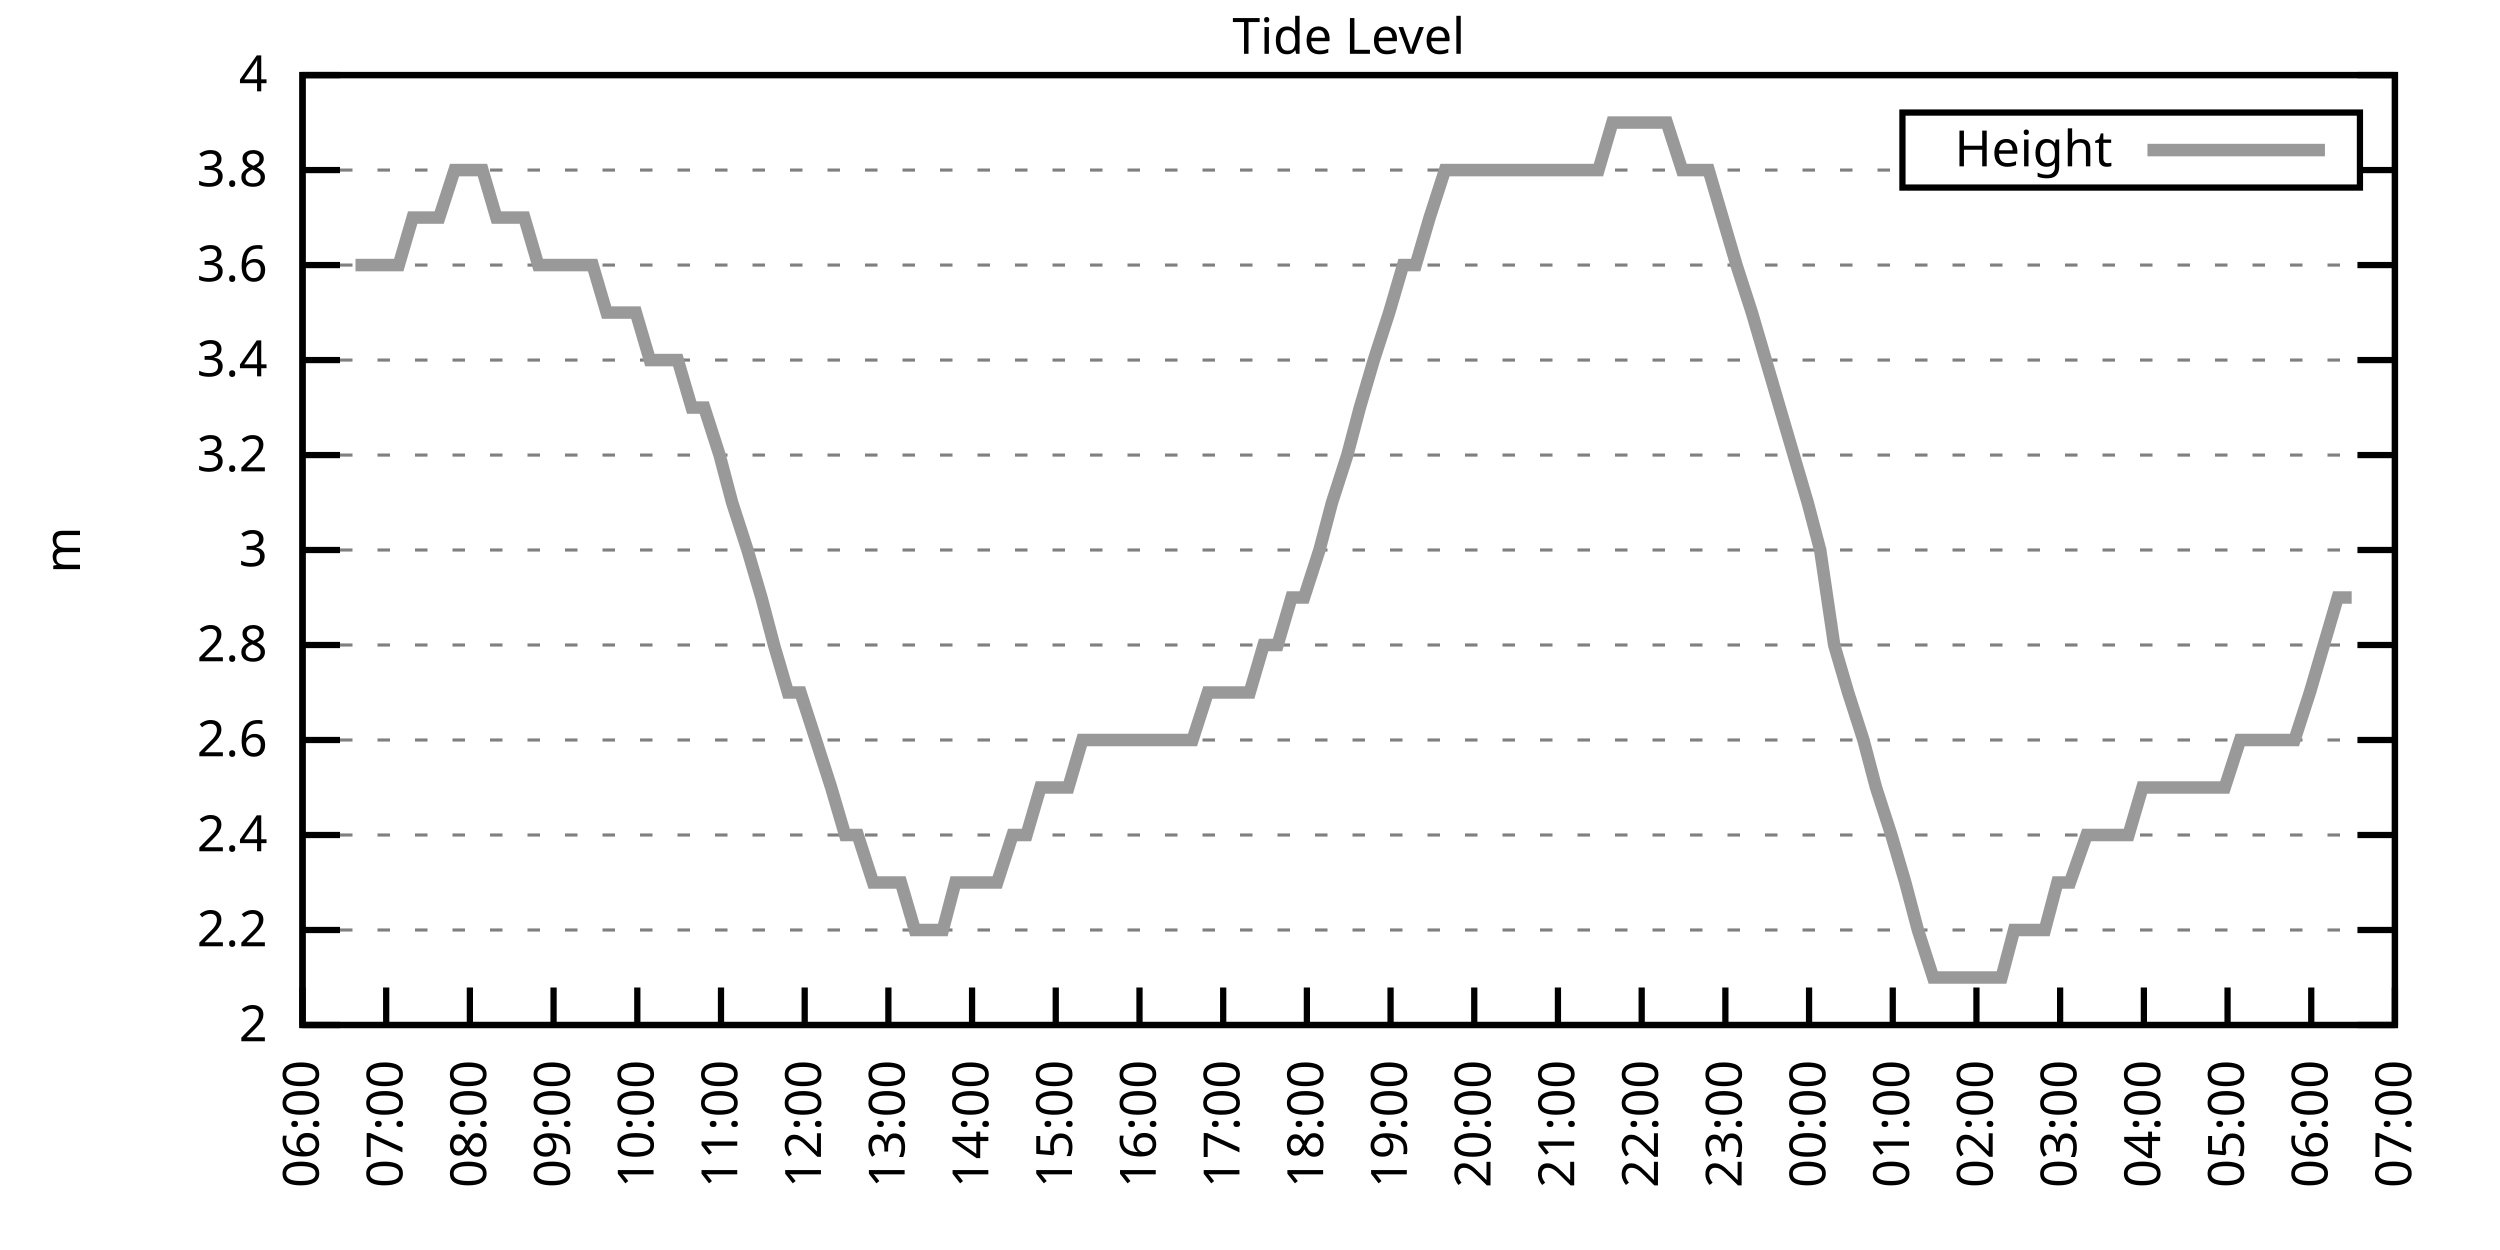
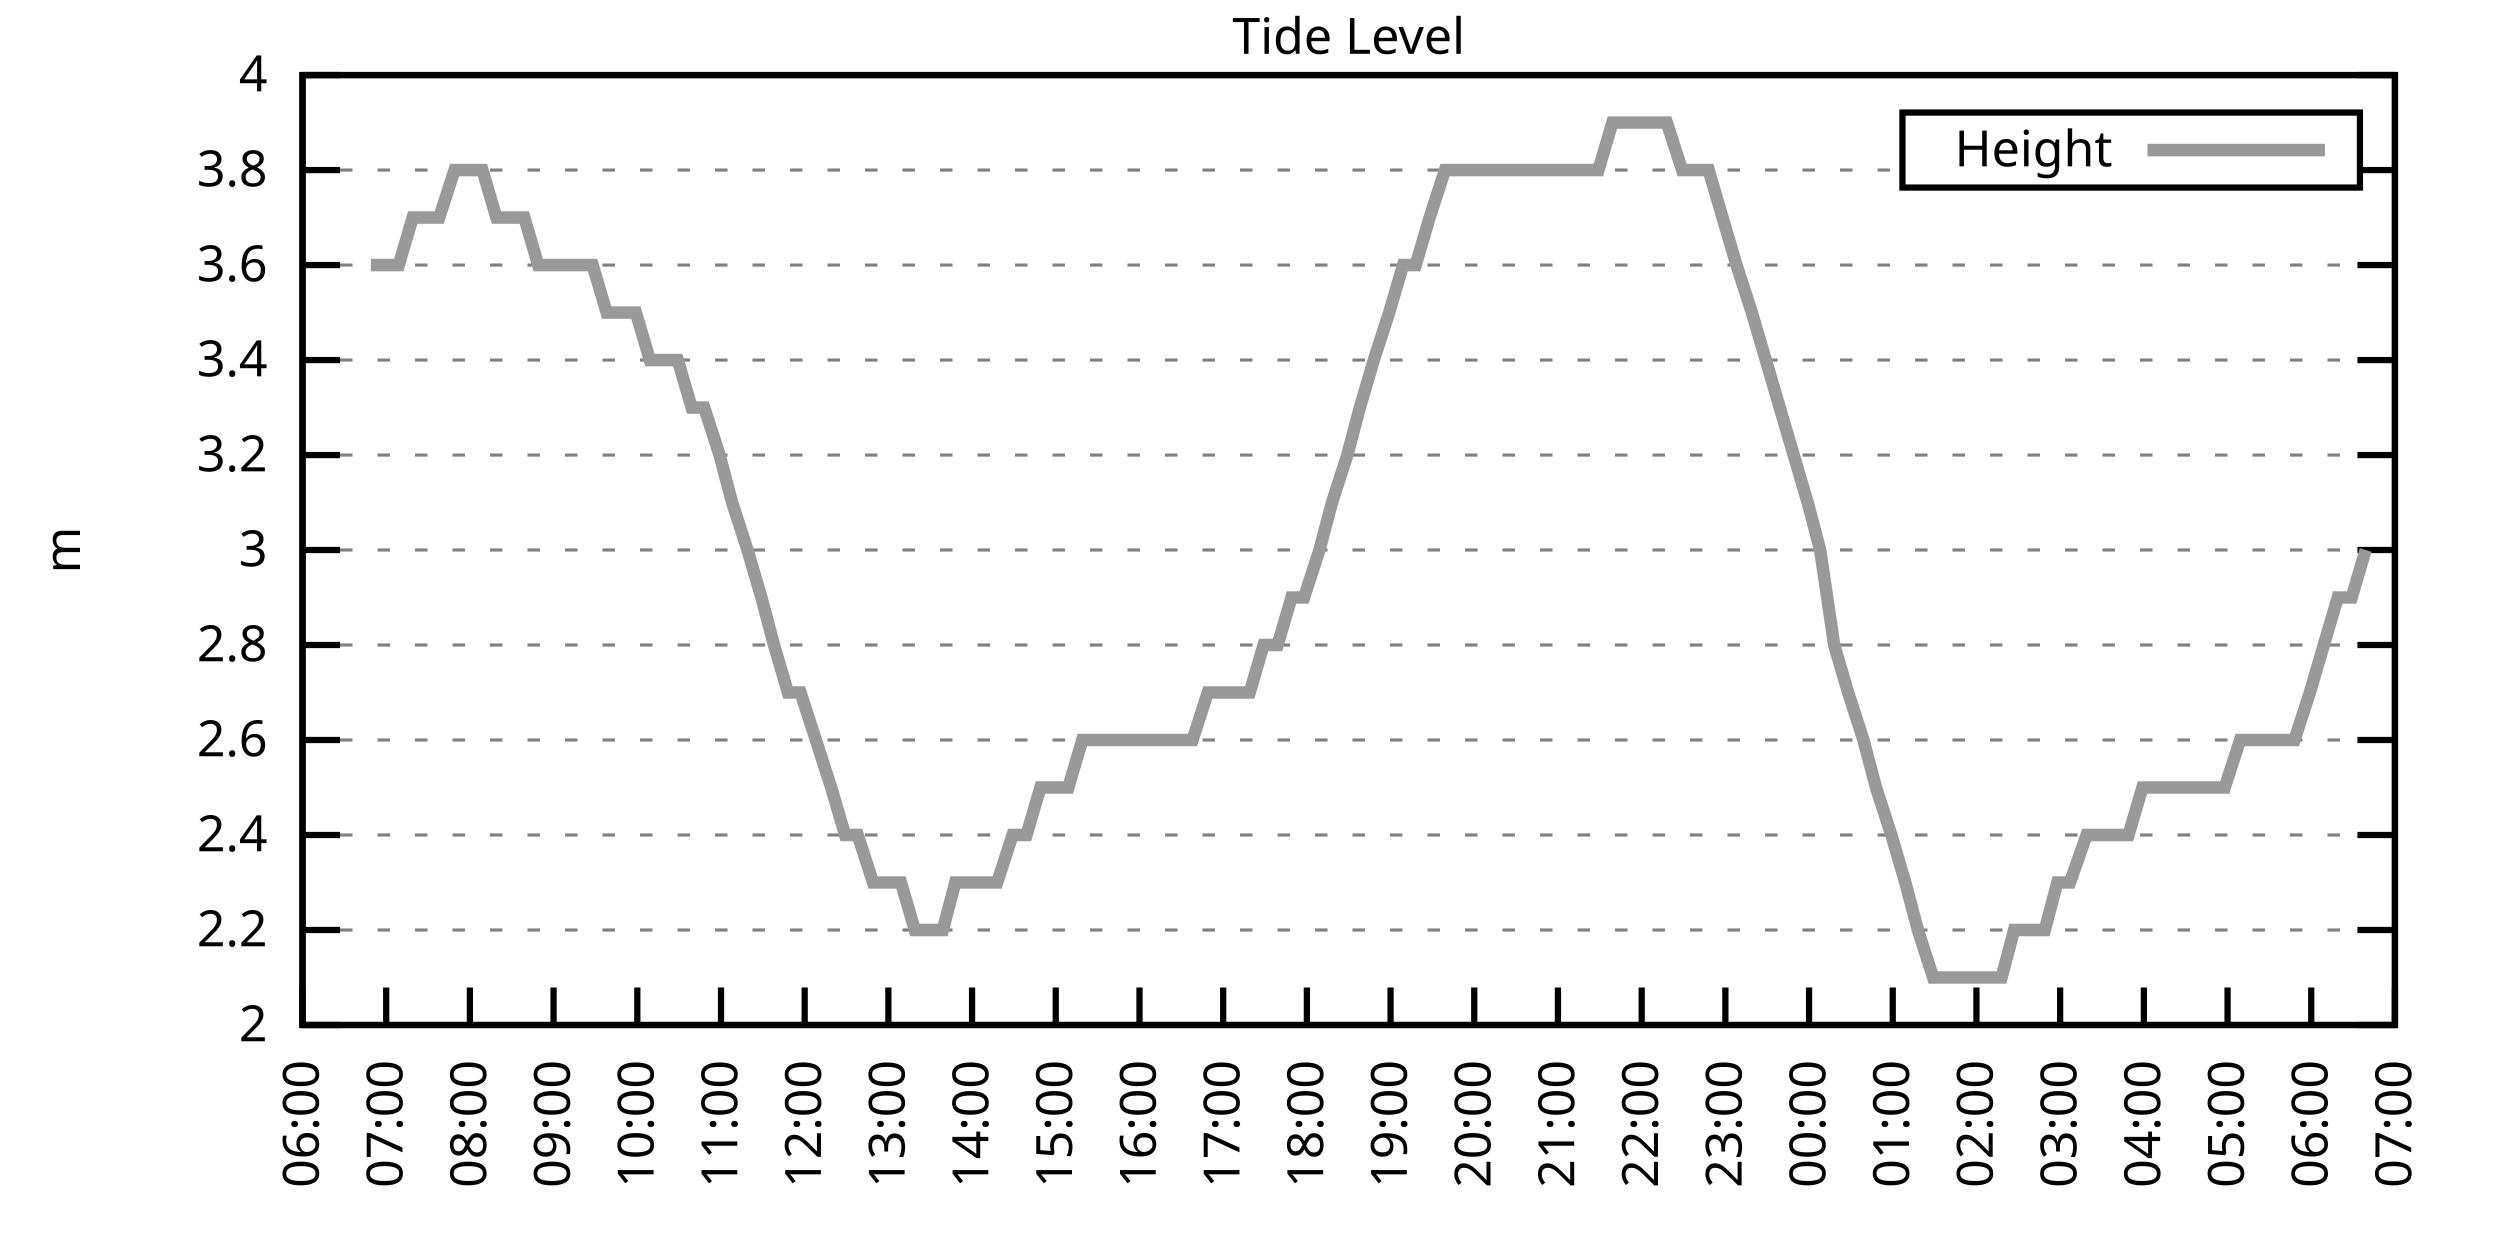
<svg xmlns="http://www.w3.org/2000/svg" xmlns:xlink="http://www.w3.org/1999/xlink" width="400" height="200" viewBox="0 0 400 200">
  <g id="gnuplot_canvas">
    <rect x="0" y="0" width="400" height="200" fill="none" />
    <defs>
      <circle id="gpDot" r="0.5" stroke-width="0.5" stroke="currentColor" />
      <path id="gpPt0" stroke-width="0.333" stroke="currentColor" d="M-1,0 h2 M0,-1 v2" />
      <path id="gpPt1" stroke-width="0.333" stroke="currentColor" d="M-1,-1 L1,1 M1,-1 L-1,1" />
      <path id="gpPt2" stroke-width="0.333" stroke="currentColor" d="M-1,0 L1,0 M0,-1 L0,1 M-1,-1 L1,1 M-1,1 L1,-1" />
      <rect id="gpPt3" stroke-width="0.333" stroke="currentColor" x="-1" y="-1" width="2" height="2" />
      <rect id="gpPt4" stroke-width="0.333" stroke="currentColor" fill="currentColor" x="-1" y="-1" width="2" height="2" />
      <circle id="gpPt5" stroke-width="0.333" stroke="currentColor" cx="0" cy="0" r="1" />
      <use xlink:href="#gpPt5" id="gpPt6" fill="currentColor" stroke="none" />
      <path id="gpPt7" stroke-width="0.333" stroke="currentColor" d="M0,-1.33 L-1.33,0.67 L1.33,0.67 z" />
      <use xlink:href="#gpPt7" id="gpPt8" fill="currentColor" stroke="none" />
      <use xlink:href="#gpPt7" id="gpPt9" stroke="currentColor" transform="rotate(180)" />
      <use xlink:href="#gpPt9" id="gpPt10" fill="currentColor" stroke="none" />
      <use xlink:href="#gpPt3" id="gpPt11" stroke="currentColor" transform="rotate(45)" />
      <use xlink:href="#gpPt11" id="gpPt12" fill="currentColor" stroke="none" />
      <path id="gpPt13" stroke-width="0.333" stroke="currentColor" d="M0,1.330 L1.265,0.411 L0.782,-1.067 L-0.782,-1.076 L-1.265,0.411 z" />
      <use xlink:href="#gpPt13" id="gpPt14" fill="currentColor" stroke="none" />
      <filter id="textbox" filterUnits="objectBoundingBox" x="0" y="0" height="1" width="1">
        <feFlood flood-color="white" flood-opacity="1" result="bgnd" />
        <feComposite in="SourceGraphic" in2="bgnd" operator="atop" />
      </filter>
      <filter id="greybox" filterUnits="objectBoundingBox" x="0" y="0" height="1" width="1">
        <feFlood flood-color="lightgrey" flood-opacity="1" result="grey" />
        <feComposite in="SourceGraphic" in2="grey" operator="atop" />
      </filter>
    </defs>
    <g fill="none" color="white" stroke="currentColor" stroke-width="1.00" stroke-linecap="butt" stroke-linejoin="miter">
</g>
    <g fill="none" color="black" stroke="currentColor" stroke-width="1.00" stroke-linecap="butt" stroke-linejoin="miter">
      <g stroke="none" shape-rendering="crispEdges">
        <polygon fill="rgb(255, 255, 255)" points="48.40,164.00 383.18,164.00 383.18,12.02 48.40,12.02 " />
      </g>
    </g>
    <g fill="none" color="black" stroke="currentColor" stroke-width="1.00" stroke-linecap="butt" stroke-linejoin="miter">
</g>
    <g fill="none" color="black" stroke="black" stroke-width="0.50" stroke-linecap="butt" stroke-linejoin="miter">
</g>
    <g fill="none" color="gray" stroke="currentColor" stroke-width="0.50" stroke-linecap="butt" stroke-linejoin="miter">
      <path stroke="gray" stroke-dasharray="2,4" class="gridline" d="M48.40,164.00 L383.19,164.00  " />
    </g>
    <g fill="none" color="gray" stroke="gray" stroke-width="1.00" stroke-linecap="butt" stroke-linejoin="miter">
</g>
    <g fill="none" color="black" stroke="currentColor" stroke-width="1.00" stroke-linecap="butt" stroke-linejoin="miter">
      <path stroke="black" d="M48.40,164.00 L54.40,164.00 M383.19,164.00 L377.19,164.00  " />
      <g transform="translate(42.80,166.60)" stroke="none" fill="black" font-family="Sans" font-size="8.00" text-anchor="end">
        <text>
          <tspan font-family="Sans"> 2</tspan>
        </text>
      </g>
    </g>
    <g fill="none" color="black" stroke="currentColor" stroke-width="1.00" stroke-linecap="butt" stroke-linejoin="miter">
</g>
    <g fill="none" color="black" stroke="black" stroke-width="0.50" stroke-linecap="butt" stroke-linejoin="miter">
</g>
    <g fill="none" color="gray" stroke="currentColor" stroke-width="0.50" stroke-linecap="butt" stroke-linejoin="miter">
      <path stroke="gray" stroke-dasharray="2,4" class="gridline" d="M48.40,148.80 L383.19,148.80  " />
    </g>
    <g fill="none" color="gray" stroke="gray" stroke-width="1.00" stroke-linecap="butt" stroke-linejoin="miter">
</g>
    <g fill="none" color="black" stroke="currentColor" stroke-width="1.00" stroke-linecap="butt" stroke-linejoin="miter">
      <path stroke="black" d="M48.40,148.80 L54.40,148.80 M383.19,148.80 L377.19,148.80  " />
      <g transform="translate(42.80,151.40)" stroke="none" fill="black" font-family="Sans" font-size="8.00" text-anchor="end">
        <text>
          <tspan font-family="Sans"> 2.2</tspan>
        </text>
      </g>
    </g>
    <g fill="none" color="black" stroke="currentColor" stroke-width="1.00" stroke-linecap="butt" stroke-linejoin="miter">
</g>
    <g fill="none" color="black" stroke="black" stroke-width="0.50" stroke-linecap="butt" stroke-linejoin="miter">
</g>
    <g fill="none" color="gray" stroke="currentColor" stroke-width="0.50" stroke-linecap="butt" stroke-linejoin="miter">
      <path stroke="gray" stroke-dasharray="2,4" class="gridline" d="M48.40,133.60 L383.19,133.60  " />
    </g>
    <g fill="none" color="gray" stroke="gray" stroke-width="1.00" stroke-linecap="butt" stroke-linejoin="miter">
</g>
    <g fill="none" color="black" stroke="currentColor" stroke-width="1.00" stroke-linecap="butt" stroke-linejoin="miter">
      <path stroke="black" d="M48.40,133.60 L54.40,133.60 M383.19,133.60 L377.19,133.60  " />
      <g transform="translate(42.80,136.20)" stroke="none" fill="black" font-family="Sans" font-size="8.00" text-anchor="end">
        <text>
          <tspan font-family="Sans"> 2.4</tspan>
        </text>
      </g>
    </g>
    <g fill="none" color="black" stroke="currentColor" stroke-width="1.00" stroke-linecap="butt" stroke-linejoin="miter">
</g>
    <g fill="none" color="black" stroke="black" stroke-width="0.50" stroke-linecap="butt" stroke-linejoin="miter">
</g>
    <g fill="none" color="gray" stroke="currentColor" stroke-width="0.50" stroke-linecap="butt" stroke-linejoin="miter">
      <path stroke="gray" stroke-dasharray="2,4" class="gridline" d="M48.40,118.40 L383.19,118.40  " />
    </g>
    <g fill="none" color="gray" stroke="gray" stroke-width="1.00" stroke-linecap="butt" stroke-linejoin="miter">
</g>
    <g fill="none" color="black" stroke="currentColor" stroke-width="1.00" stroke-linecap="butt" stroke-linejoin="miter">
      <path stroke="black" d="M48.40,118.40 L54.40,118.40 M383.19,118.40 L377.19,118.40  " />
      <g transform="translate(42.80,121.00)" stroke="none" fill="black" font-family="Sans" font-size="8.00" text-anchor="end">
        <text>
          <tspan font-family="Sans"> 2.6</tspan>
        </text>
      </g>
    </g>
    <g fill="none" color="black" stroke="currentColor" stroke-width="1.00" stroke-linecap="butt" stroke-linejoin="miter">
</g>
    <g fill="none" color="black" stroke="black" stroke-width="0.50" stroke-linecap="butt" stroke-linejoin="miter">
</g>
    <g fill="none" color="gray" stroke="currentColor" stroke-width="0.50" stroke-linecap="butt" stroke-linejoin="miter">
      <path stroke="gray" stroke-dasharray="2,4" class="gridline" d="M48.40,103.20 L383.19,103.20  " />
    </g>
    <g fill="none" color="gray" stroke="gray" stroke-width="1.00" stroke-linecap="butt" stroke-linejoin="miter">
</g>
    <g fill="none" color="black" stroke="currentColor" stroke-width="1.00" stroke-linecap="butt" stroke-linejoin="miter">
      <path stroke="black" d="M48.40,103.20 L54.40,103.20 M383.19,103.20 L377.19,103.20  " />
      <g transform="translate(42.80,105.80)" stroke="none" fill="black" font-family="Sans" font-size="8.00" text-anchor="end">
        <text>
          <tspan font-family="Sans"> 2.8</tspan>
        </text>
      </g>
    </g>
    <g fill="none" color="black" stroke="currentColor" stroke-width="1.00" stroke-linecap="butt" stroke-linejoin="miter">
</g>
    <g fill="none" color="black" stroke="black" stroke-width="0.50" stroke-linecap="butt" stroke-linejoin="miter">
</g>
    <g fill="none" color="gray" stroke="currentColor" stroke-width="0.50" stroke-linecap="butt" stroke-linejoin="miter">
      <path stroke="gray" stroke-dasharray="2,4" class="gridline" d="M48.40,88.00 L383.19,88.00  " />
    </g>
    <g fill="none" color="gray" stroke="gray" stroke-width="1.00" stroke-linecap="butt" stroke-linejoin="miter">
</g>
    <g fill="none" color="black" stroke="currentColor" stroke-width="1.00" stroke-linecap="butt" stroke-linejoin="miter">
      <path stroke="black" d="M48.40,88.00 L54.40,88.00 M383.19,88.00 L377.19,88.00  " />
      <g transform="translate(42.80,90.60)" stroke="none" fill="black" font-family="Sans" font-size="8.00" text-anchor="end">
        <text>
          <tspan font-family="Sans"> 3</tspan>
        </text>
      </g>
    </g>
    <g fill="none" color="black" stroke="currentColor" stroke-width="1.00" stroke-linecap="butt" stroke-linejoin="miter">
</g>
    <g fill="none" color="black" stroke="black" stroke-width="0.50" stroke-linecap="butt" stroke-linejoin="miter">
</g>
    <g fill="none" color="gray" stroke="currentColor" stroke-width="0.50" stroke-linecap="butt" stroke-linejoin="miter">
      <path stroke="gray" stroke-dasharray="2,4" class="gridline" d="M48.40,72.81 L383.19,72.81  " />
    </g>
    <g fill="none" color="gray" stroke="gray" stroke-width="1.00" stroke-linecap="butt" stroke-linejoin="miter">
</g>
    <g fill="none" color="black" stroke="currentColor" stroke-width="1.00" stroke-linecap="butt" stroke-linejoin="miter">
      <path stroke="black" d="M48.40,72.81 L54.40,72.81 M383.19,72.81 L377.19,72.81  " />
      <g transform="translate(42.80,75.41)" stroke="none" fill="black" font-family="Sans" font-size="8.00" text-anchor="end">
        <text>
          <tspan font-family="Sans"> 3.2</tspan>
        </text>
      </g>
    </g>
    <g fill="none" color="black" stroke="currentColor" stroke-width="1.00" stroke-linecap="butt" stroke-linejoin="miter">
</g>
    <g fill="none" color="black" stroke="black" stroke-width="0.50" stroke-linecap="butt" stroke-linejoin="miter">
</g>
    <g fill="none" color="gray" stroke="currentColor" stroke-width="0.50" stroke-linecap="butt" stroke-linejoin="miter">
      <path stroke="gray" stroke-dasharray="2,4" class="gridline" d="M48.40,57.61 L383.19,57.61  " />
    </g>
    <g fill="none" color="gray" stroke="gray" stroke-width="1.00" stroke-linecap="butt" stroke-linejoin="miter">
</g>
    <g fill="none" color="black" stroke="currentColor" stroke-width="1.00" stroke-linecap="butt" stroke-linejoin="miter">
      <path stroke="black" d="M48.40,57.61 L54.40,57.61 M383.19,57.61 L377.19,57.61  " />
      <g transform="translate(42.80,60.21)" stroke="none" fill="black" font-family="Sans" font-size="8.00" text-anchor="end">
        <text>
          <tspan font-family="Sans"> 3.4</tspan>
        </text>
      </g>
    </g>
    <g fill="none" color="black" stroke="currentColor" stroke-width="1.00" stroke-linecap="butt" stroke-linejoin="miter">
</g>
    <g fill="none" color="black" stroke="black" stroke-width="0.50" stroke-linecap="butt" stroke-linejoin="miter">
</g>
    <g fill="none" color="gray" stroke="currentColor" stroke-width="0.50" stroke-linecap="butt" stroke-linejoin="miter">
      <path stroke="gray" stroke-dasharray="2,4" class="gridline" d="M48.40,42.41 L383.19,42.41  " />
    </g>
    <g fill="none" color="gray" stroke="gray" stroke-width="1.00" stroke-linecap="butt" stroke-linejoin="miter">
</g>
    <g fill="none" color="black" stroke="currentColor" stroke-width="1.00" stroke-linecap="butt" stroke-linejoin="miter">
      <path stroke="black" d="M48.40,42.41 L54.40,42.41 M383.19,42.41 L377.19,42.41  " />
      <g transform="translate(42.80,45.01)" stroke="none" fill="black" font-family="Sans" font-size="8.00" text-anchor="end">
        <text>
          <tspan font-family="Sans"> 3.6</tspan>
        </text>
      </g>
    </g>
    <g fill="none" color="black" stroke="currentColor" stroke-width="1.00" stroke-linecap="butt" stroke-linejoin="miter">
</g>
    <g fill="none" color="black" stroke="black" stroke-width="0.50" stroke-linecap="butt" stroke-linejoin="miter">
</g>
    <g fill="none" color="gray" stroke="currentColor" stroke-width="0.50" stroke-linecap="butt" stroke-linejoin="miter">
      <path stroke="gray" stroke-dasharray="2,4" class="gridline" d="M48.40,27.21 L304.39,27.21 M377.59,27.21 L383.19,27.21  " />
    </g>
    <g fill="none" color="gray" stroke="gray" stroke-width="1.00" stroke-linecap="butt" stroke-linejoin="miter">
</g>
    <g fill="none" color="black" stroke="currentColor" stroke-width="1.00" stroke-linecap="butt" stroke-linejoin="miter">
      <path stroke="black" d="M48.40,27.21 L54.40,27.21 M383.19,27.21 L377.19,27.21  " />
      <g transform="translate(42.80,29.81)" stroke="none" fill="black" font-family="Sans" font-size="8.00" text-anchor="end">
        <text>
          <tspan font-family="Sans"> 3.8</tspan>
        </text>
      </g>
    </g>
    <g fill="none" color="black" stroke="currentColor" stroke-width="1.00" stroke-linecap="butt" stroke-linejoin="miter">
</g>
    <g fill="none" color="black" stroke="black" stroke-width="0.50" stroke-linecap="butt" stroke-linejoin="miter">
</g>
    <g fill="none" color="gray" stroke="currentColor" stroke-width="0.50" stroke-linecap="butt" stroke-linejoin="miter">
      <path stroke="gray" stroke-dasharray="2,4" class="gridline" d="M48.40,12.01 L383.19,12.01  " />
    </g>
    <g fill="none" color="gray" stroke="gray" stroke-width="1.00" stroke-linecap="butt" stroke-linejoin="miter">
</g>
    <g fill="none" color="black" stroke="currentColor" stroke-width="1.00" stroke-linecap="butt" stroke-linejoin="miter">
      <path stroke="black" d="M48.40,12.01 L54.40,12.01 M383.19,12.01 L377.19,12.01  " />
      <g transform="translate(42.80,14.61)" stroke="none" fill="black" font-family="Sans" font-size="8.00" text-anchor="end">
        <text>
          <tspan font-family="Sans"> 4</tspan>
        </text>
      </g>
    </g>
    <g fill="none" color="black" stroke="currentColor" stroke-width="1.00" stroke-linecap="butt" stroke-linejoin="miter">
      <path stroke="black" d="M48.40,164.00 L48.40,158.00  " />
      <g transform="translate(51.00,169.60) rotate(270.00)" stroke="none" fill="black" font-family="Sans" font-size="8.00" text-anchor="end">
        <text>
          <tspan font-family="Sans">06:00</tspan>
        </text>
      </g>
    </g>
    <g fill="none" color="black" stroke="currentColor" stroke-width="1.00" stroke-linecap="butt" stroke-linejoin="miter">
      <path stroke="black" d="M61.79,164.00 L61.79,158.00  " />
      <g transform="translate(64.39,169.60) rotate(270.00)" stroke="none" fill="black" font-family="Sans" font-size="8.00" text-anchor="end">
        <text>
          <tspan font-family="Sans">07:00</tspan>
        </text>
      </g>
    </g>
    <g fill="none" color="black" stroke="currentColor" stroke-width="1.00" stroke-linecap="butt" stroke-linejoin="miter">
      <path stroke="black" d="M75.18,164.00 L75.18,158.00  " />
      <g transform="translate(77.78,169.60) rotate(270.00)" stroke="none" fill="black" font-family="Sans" font-size="8.00" text-anchor="end">
        <text>
          <tspan font-family="Sans">08:00</tspan>
        </text>
      </g>
    </g>
    <g fill="none" color="black" stroke="currentColor" stroke-width="1.00" stroke-linecap="butt" stroke-linejoin="miter">
      <path stroke="black" d="M88.57,164.00 L88.57,158.00  " />
      <g transform="translate(91.17,169.60) rotate(270.00)" stroke="none" fill="black" font-family="Sans" font-size="8.00" text-anchor="end">
        <text>
          <tspan font-family="Sans">09:00</tspan>
        </text>
      </g>
    </g>
    <g fill="none" color="black" stroke="currentColor" stroke-width="1.00" stroke-linecap="butt" stroke-linejoin="miter">
      <path stroke="black" d="M101.97,164.00 L101.97,158.00  " />
      <g transform="translate(104.57,169.60) rotate(270.00)" stroke="none" fill="black" font-family="Sans" font-size="8.00" text-anchor="end">
        <text>
          <tspan font-family="Sans">10:00</tspan>
        </text>
      </g>
    </g>
    <g fill="none" color="black" stroke="currentColor" stroke-width="1.00" stroke-linecap="butt" stroke-linejoin="miter">
      <path stroke="black" d="M115.36,164.00 L115.36,158.00  " />
      <g transform="translate(117.96,169.60) rotate(270.00)" stroke="none" fill="black" font-family="Sans" font-size="8.00" text-anchor="end">
        <text>
          <tspan font-family="Sans">11:00</tspan>
        </text>
      </g>
    </g>
    <g fill="none" color="black" stroke="currentColor" stroke-width="1.00" stroke-linecap="butt" stroke-linejoin="miter">
      <path stroke="black" d="M128.75,164.00 L128.75,158.00  " />
      <g transform="translate(131.35,169.60) rotate(270.00)" stroke="none" fill="black" font-family="Sans" font-size="8.00" text-anchor="end">
        <text>
          <tspan font-family="Sans">12:00</tspan>
        </text>
      </g>
    </g>
    <g fill="none" color="black" stroke="currentColor" stroke-width="1.00" stroke-linecap="butt" stroke-linejoin="miter">
      <path stroke="black" d="M142.14,164.00 L142.14,158.00  " />
      <g transform="translate(144.74,169.60) rotate(270.00)" stroke="none" fill="black" font-family="Sans" font-size="8.00" text-anchor="end">
        <text>
          <tspan font-family="Sans">13:00</tspan>
        </text>
      </g>
    </g>
    <g fill="none" color="black" stroke="currentColor" stroke-width="1.00" stroke-linecap="butt" stroke-linejoin="miter">
      <path stroke="black" d="M155.53,164.00 L155.53,158.00  " />
      <g transform="translate(158.13,169.60) rotate(270.00)" stroke="none" fill="black" font-family="Sans" font-size="8.00" text-anchor="end">
        <text>
          <tspan font-family="Sans">14:00</tspan>
        </text>
      </g>
    </g>
    <g fill="none" color="black" stroke="currentColor" stroke-width="1.00" stroke-linecap="butt" stroke-linejoin="miter">
      <path stroke="black" d="M168.92,164.00 L168.92,158.00  " />
      <g transform="translate(171.52,169.60) rotate(270.00)" stroke="none" fill="black" font-family="Sans" font-size="8.00" text-anchor="end">
        <text>
          <tspan font-family="Sans">15:00</tspan>
        </text>
      </g>
    </g>
    <g fill="none" color="black" stroke="currentColor" stroke-width="1.00" stroke-linecap="butt" stroke-linejoin="miter">
      <path stroke="black" d="M182.32,164.00 L182.32,158.00  " />
      <g transform="translate(184.92,169.60) rotate(270.00)" stroke="none" fill="black" font-family="Sans" font-size="8.00" text-anchor="end">
        <text>
          <tspan font-family="Sans">16:00</tspan>
        </text>
      </g>
    </g>
    <g fill="none" color="black" stroke="currentColor" stroke-width="1.00" stroke-linecap="butt" stroke-linejoin="miter">
      <path stroke="black" d="M195.71,164.00 L195.71,158.00  " />
      <g transform="translate(198.31,169.60) rotate(270.00)" stroke="none" fill="black" font-family="Sans" font-size="8.00" text-anchor="end">
        <text>
          <tspan font-family="Sans">17:00</tspan>
        </text>
      </g>
    </g>
    <g fill="none" color="black" stroke="currentColor" stroke-width="1.00" stroke-linecap="butt" stroke-linejoin="miter">
      <path stroke="black" d="M209.10,164.00 L209.10,158.00  " />
      <g transform="translate(211.70,169.60) rotate(270.00)" stroke="none" fill="black" font-family="Sans" font-size="8.00" text-anchor="end">
        <text>
          <tspan font-family="Sans">18:00</tspan>
        </text>
      </g>
    </g>
    <g fill="none" color="black" stroke="currentColor" stroke-width="1.00" stroke-linecap="butt" stroke-linejoin="miter">
      <path stroke="black" d="M222.49,164.00 L222.49,158.00  " />
      <g transform="translate(225.09,169.60) rotate(270.00)" stroke="none" fill="black" font-family="Sans" font-size="8.00" text-anchor="end">
        <text>
          <tspan font-family="Sans">19:00</tspan>
        </text>
      </g>
    </g>
    <g fill="none" color="black" stroke="currentColor" stroke-width="1.00" stroke-linecap="butt" stroke-linejoin="miter">
      <path stroke="black" d="M235.88,164.00 L235.88,158.00  " />
      <g transform="translate(238.48,169.60) rotate(270.00)" stroke="none" fill="black" font-family="Sans" font-size="8.00" text-anchor="end">
        <text>
          <tspan font-family="Sans">20:00</tspan>
        </text>
      </g>
    </g>
    <g fill="none" color="black" stroke="currentColor" stroke-width="1.00" stroke-linecap="butt" stroke-linejoin="miter">
      <path stroke="black" d="M249.27,164.00 L249.27,158.00  " />
      <g transform="translate(251.87,169.60) rotate(270.00)" stroke="none" fill="black" font-family="Sans" font-size="8.00" text-anchor="end">
        <text>
          <tspan font-family="Sans">21:00</tspan>
        </text>
      </g>
    </g>
    <g fill="none" color="black" stroke="currentColor" stroke-width="1.00" stroke-linecap="butt" stroke-linejoin="miter">
      <path stroke="black" d="M262.67,164.00 L262.67,158.00  " />
      <g transform="translate(265.27,169.60) rotate(270.00)" stroke="none" fill="black" font-family="Sans" font-size="8.00" text-anchor="end">
        <text>
          <tspan font-family="Sans">22:00</tspan>
        </text>
      </g>
    </g>
    <g fill="none" color="black" stroke="currentColor" stroke-width="1.00" stroke-linecap="butt" stroke-linejoin="miter">
      <path stroke="black" d="M276.06,164.00 L276.06,158.00  " />
      <g transform="translate(278.66,169.60) rotate(270.00)" stroke="none" fill="black" font-family="Sans" font-size="8.00" text-anchor="end">
        <text>
          <tspan font-family="Sans">23:00</tspan>
        </text>
      </g>
    </g>
    <g fill="none" color="black" stroke="currentColor" stroke-width="1.00" stroke-linecap="butt" stroke-linejoin="miter">
      <path stroke="black" d="M289.45,164.00 L289.45,158.00  " />
      <g transform="translate(292.05,169.60) rotate(270.00)" stroke="none" fill="black" font-family="Sans" font-size="8.00" text-anchor="end">
        <text>
          <tspan font-family="Sans">00:00</tspan>
        </text>
      </g>
    </g>
    <g fill="none" color="black" stroke="currentColor" stroke-width="1.00" stroke-linecap="butt" stroke-linejoin="miter">
      <path stroke="black" d="M302.84,164.00 L302.84,158.00  " />
      <g transform="translate(305.44,169.60) rotate(270.00)" stroke="none" fill="black" font-family="Sans" font-size="8.00" text-anchor="end">
        <text>
          <tspan font-family="Sans">01:00</tspan>
        </text>
      </g>
    </g>
    <g fill="none" color="black" stroke="currentColor" stroke-width="1.00" stroke-linecap="butt" stroke-linejoin="miter">
      <path stroke="black" d="M316.23,164.00 L316.23,158.00  " />
      <g transform="translate(318.83,169.60) rotate(270.00)" stroke="none" fill="black" font-family="Sans" font-size="8.00" text-anchor="end">
        <text>
          <tspan font-family="Sans">02:00</tspan>
        </text>
      </g>
    </g>
    <g fill="none" color="black" stroke="currentColor" stroke-width="1.00" stroke-linecap="butt" stroke-linejoin="miter">
      <path stroke="black" d="M329.62,164.00 L329.62,158.00  " />
      <g transform="translate(332.22,169.60) rotate(270.00)" stroke="none" fill="black" font-family="Sans" font-size="8.00" text-anchor="end">
        <text>
          <tspan font-family="Sans">03:00</tspan>
        </text>
      </g>
    </g>
    <g fill="none" color="black" stroke="currentColor" stroke-width="1.00" stroke-linecap="butt" stroke-linejoin="miter">
      <path stroke="black" d="M343.02,164.00 L343.02,158.00  " />
      <g transform="translate(345.62,169.60) rotate(270.00)" stroke="none" fill="black" font-family="Sans" font-size="8.00" text-anchor="end">
        <text>
          <tspan font-family="Sans">04:00</tspan>
        </text>
      </g>
    </g>
    <g fill="none" color="black" stroke="currentColor" stroke-width="1.00" stroke-linecap="butt" stroke-linejoin="miter">
      <path stroke="black" d="M356.41,164.00 L356.41,158.00  " />
      <g transform="translate(359.01,169.60) rotate(270.00)" stroke="none" fill="black" font-family="Sans" font-size="8.00" text-anchor="end">
        <text>
          <tspan font-family="Sans">05:00</tspan>
        </text>
      </g>
    </g>
    <g fill="none" color="black" stroke="currentColor" stroke-width="1.00" stroke-linecap="butt" stroke-linejoin="miter">
      <path stroke="black" d="M369.80,164.00 L369.80,158.00  " />
      <g transform="translate(372.40,169.60) rotate(270.00)" stroke="none" fill="black" font-family="Sans" font-size="8.00" text-anchor="end">
        <text>
          <tspan font-family="Sans">06:00</tspan>
        </text>
      </g>
    </g>
    <g fill="none" color="black" stroke="currentColor" stroke-width="1.00" stroke-linecap="butt" stroke-linejoin="miter">
      <path stroke="black" d="M383.19,164.00 L383.19,158.00  " />
      <g transform="translate(385.79,169.60) rotate(270.00)" stroke="none" fill="black" font-family="Sans" font-size="8.00" text-anchor="end">
        <text>
          <tspan font-family="Sans">07:00</tspan>
        </text>
      </g>
    </g>
    <g fill="none" color="black" stroke="currentColor" stroke-width="1.00" stroke-linecap="butt" stroke-linejoin="miter">
</g>
    <g fill="none" color="black" stroke="currentColor" stroke-width="1.00" stroke-linecap="butt" stroke-linejoin="miter">
      <path stroke="black" d="M48.40,12.01 L48.40,164.00 L383.19,164.00 L383.19,12.01 L48.40,12.01 Z  " />
    </g>
    <g fill="none" color="black" stroke="currentColor" stroke-width="1.00" stroke-linecap="butt" stroke-linejoin="miter">
</g>
    <g fill="none" color="black" stroke="currentColor" stroke-width="1.00" stroke-linecap="butt" stroke-linejoin="miter">
      <path stroke="black" d="M304.39,30.01 L304.39,18.01 L377.59,18.01 L377.59,30.01 L304.39,30.01 Z  " />
    </g>
    <g id="Tide_level_plot_1">
      <g fill="none" color="white" stroke="black" stroke-width="2.00" stroke-linecap="butt" stroke-linejoin="miter">
</g>
      <g fill="none" color="black" stroke="currentColor" stroke-width="2.00" stroke-linecap="butt" stroke-linejoin="miter">
        <g transform="translate(337.99,26.61)" stroke="none" fill="black" font-family="Sans" font-size="8.00" text-anchor="end">
          <text>
            <tspan font-family="Sans">Height</tspan>
          </text>
        </g>
      </g>
      <g fill="none" color="black" stroke="currentColor" stroke-width="2.00" stroke-linecap="butt" stroke-linejoin="miter">
-         <path stroke="rgb(153, 153, 153)" d="M343.59,24.01 L371.99,24.01 M56.88,42.41 L59.34,42.41 L61.35,42.41 L63.80,42.41 L66.03,34.81 L68.04,34.81   L70.27,34.81 L72.73,27.21 L74.96,27.21 L77.19,27.21 L79.42,34.81 L81.66,34.81 L83.89,34.81 L86.12,42.41   L88.13,42.41 L90.58,42.41 L92.82,42.41 L94.82,42.41 L97.06,50.01 L99.51,50.01 L101.74,50.01 L103.98,57.61   L106.21,57.61 L108.44,57.61 L110.67,65.21 L112.68,65.21 L115.13,72.81 L117.14,80.41 L119.60,88.00 L121.83,95.60   L123.84,103.20 L126.07,110.80 L128.08,110.80 L130.54,118.40 L132.99,126.00 L135.22,133.60 L137.23,133.60 L139.69,141.20   L141.69,141.20 L144.15,141.20 L146.38,148.80 L148.61,148.80 L150.85,148.80 L152.85,141.20 L155.31,141.20 L157.54,141.20   L159.55,141.20 L162.01,133.60 L164.24,133.60 L166.47,126.00 L168.70,126.00 L170.93,126.00 L173.17,118.40 L175.40,118.40   L177.41,118.40 L179.64,118.40 L182.09,118.40 L184.32,118.40 L186.56,118.40 L188.79,118.40 L190.80,118.40 L193.25,110.80   L195.04,110.80 L197.72,110.80 L199.95,110.80 L202.18,103.20 L204.41,103.20 L206.64,95.60 L208.65,95.60 L211.11,88.00   L213.12,80.41 L215.57,72.81 L217.58,65.21 L219.81,57.61 L222.27,50.01 L224.50,42.41 L226.51,42.41 L228.74,34.81   L231.20,27.21 L233.20,27.21 L235.66,27.21 L237.89,27.21 L240.12,27.21 L242.36,27.21 L244.59,27.21 L246.82,27.21   L248.83,27.21 L251.28,27.21 L253.51,27.21 L255.75,27.21 L257.98,19.61 L259.99,19.61 L262.22,19.61 L264.67,19.61   L266.68,19.61 L269.14,27.21 L271.37,27.21 L273.38,27.21 L275.61,34.81 L277.84,42.41 L280.30,50.01 L282.53,57.61   L284.76,65.21 L286.99,72.81 L289.23,80.41 L291.23,88.00 L293.47,103.20 L295.70,110.80 L298.15,118.40 L300.16,126.00   L302.62,133.60 L304.85,141.20 L306.86,148.80 L309.31,156.40 L311.54,156.40 L313.78,156.40 L315.79,156.40 L318.24,156.40   L320.25,156.40 L322.26,148.80 L324.94,148.80 L327.17,148.80 L329.18,141.20 L331.19,141.20 L333.86,133.60 L336.10,133.60   L338.10,133.60 L340.56,133.60 L342.79,126.00 L345.02,126.00 L347.03,126.00 L349.49,126.00 L351.72,126.00 L353.95,126.00   L355.96,126.00 L358.42,118.40 L360.65,118.40 L362.66,118.40 L364.89,118.40 L367.12,118.40 L369.58,110.80 L371.81,103.20   L374.04,95.60 L376.27,95.60  " />
+         <path stroke="rgb(153, 153, 153)" d="M343.59,24.01 L371.99,24.01 M59.34,42.41 L61.35,42.41 L63.80,42.41 L66.03,34.81 L68.04,34.81 L70.27,34.81   L72.73,27.21 L74.96,27.21 L77.19,27.21 L79.42,34.81 L81.66,34.81 L83.89,34.81 L86.12,42.41 L88.13,42.41   L90.58,42.41 L92.82,42.41 L94.82,42.41 L97.06,50.01 L99.51,50.01 L101.74,50.01 L103.98,57.61 L106.21,57.61   L108.44,57.61 L110.67,65.21 L112.68,65.21 L115.13,72.81 L117.14,80.41 L119.60,88.00 L121.83,95.60 L123.84,103.20   L126.07,110.80 L128.08,110.80 L130.54,118.40 L132.99,126.00 L135.22,133.60 L137.23,133.60 L139.69,141.20 L141.69,141.20   L144.15,141.20 L146.38,148.80 L148.61,148.80 L150.85,148.80 L152.85,141.20 L155.31,141.20 L157.54,141.20 L159.55,141.20   L162.01,133.60 L164.24,133.60 L166.47,126.00 L168.70,126.00 L170.93,126.00 L173.17,118.40 L175.40,118.40 L177.41,118.40   L179.64,118.40 L182.09,118.40 L184.32,118.40 L186.56,118.40 L188.79,118.40 L190.80,118.40 L193.25,110.80 L195.04,110.80   L197.72,110.80 L199.95,110.80 L202.18,103.20 L204.41,103.20 L206.64,95.60 L208.65,95.60 L211.11,88.00 L213.12,80.41   L215.57,72.81 L217.58,65.21 L219.81,57.61 L222.27,50.01 L224.50,42.41 L226.51,42.41 L228.74,34.81 L231.20,27.21   L233.20,27.21 L235.66,27.21 L237.89,27.21 L240.12,27.21 L242.36,27.21 L244.59,27.21 L246.82,27.21 L248.83,27.21   L251.28,27.21 L253.51,27.21 L255.75,27.21 L257.98,19.61 L259.99,19.61 L262.22,19.61 L264.67,19.61 L266.68,19.61   L269.14,27.21 L271.37,27.21 L273.38,27.21 L275.61,34.81 L277.84,42.41 L280.30,50.01 L282.53,57.61 L284.76,65.21   L286.99,72.81 L289.23,80.41 L291.23,88.00 L293.47,103.20 L295.70,110.80 L298.15,118.40 L300.16,126.00 L302.62,133.60   L304.85,141.20 L306.86,148.80 L309.31,156.40 L311.54,156.40 L313.78,156.40 L315.79,156.40 L318.24,156.40 L320.25,156.40   L322.26,148.80 L324.94,148.80 L327.17,148.80 L329.18,141.20 L331.19,141.20 L333.86,133.60 L336.10,133.60 L338.10,133.60   L340.56,133.60 L342.79,126.00 L345.02,126.00 L347.03,126.00 L349.49,126.00 L351.72,126.00 L353.95,126.00 L355.96,126.00   L358.42,118.40 L360.65,118.40 L362.66,118.40 L364.89,118.40 L367.12,118.40 L369.58,110.80 L371.81,103.20 L374.04,95.60   L376.27,95.60 L378.50,88.00  " />
      </g>
    </g>
    <g fill="none" color="black" stroke="currentColor" stroke-width="2.00" stroke-linecap="butt" stroke-linejoin="miter">
</g>
    <g fill="none" color="black" stroke="black" stroke-width="1.00" stroke-linecap="butt" stroke-linejoin="miter">
</g>
    <g fill="none" color="black" stroke="currentColor" stroke-width="1.00" stroke-linecap="butt" stroke-linejoin="miter">
      <path stroke="black" d="M48.40,12.01 L48.40,164.00 L383.19,164.00 L383.19,12.01 L48.40,12.01 Z  " />
      <g transform="translate(12.80,88.01) rotate(270.00)" stroke="none" fill="black" font-family="Sans" font-size="8.00" text-anchor="middle">
        <text>
          <tspan font-family="Sans">m</tspan>
        </text>
      </g>
    </g>
    <g fill="none" color="black" stroke="currentColor" stroke-width="1.00" stroke-linecap="butt" stroke-linejoin="miter">
</g>
    <g fill="none" color="black" stroke="currentColor" stroke-width="1.00" stroke-linecap="butt" stroke-linejoin="miter">
      <g transform="translate(215.79,8.61)" stroke="none" fill="black" font-family="Sans" font-size="8.00" text-anchor="middle">
        <text>
          <tspan font-family="Sans">Tide Level</tspan>
        </text>
      </g>
    </g>
    <g fill="none" color="black" stroke="currentColor" stroke-width="1.00" stroke-linecap="butt" stroke-linejoin="miter">
</g>
  </g>
</svg>
